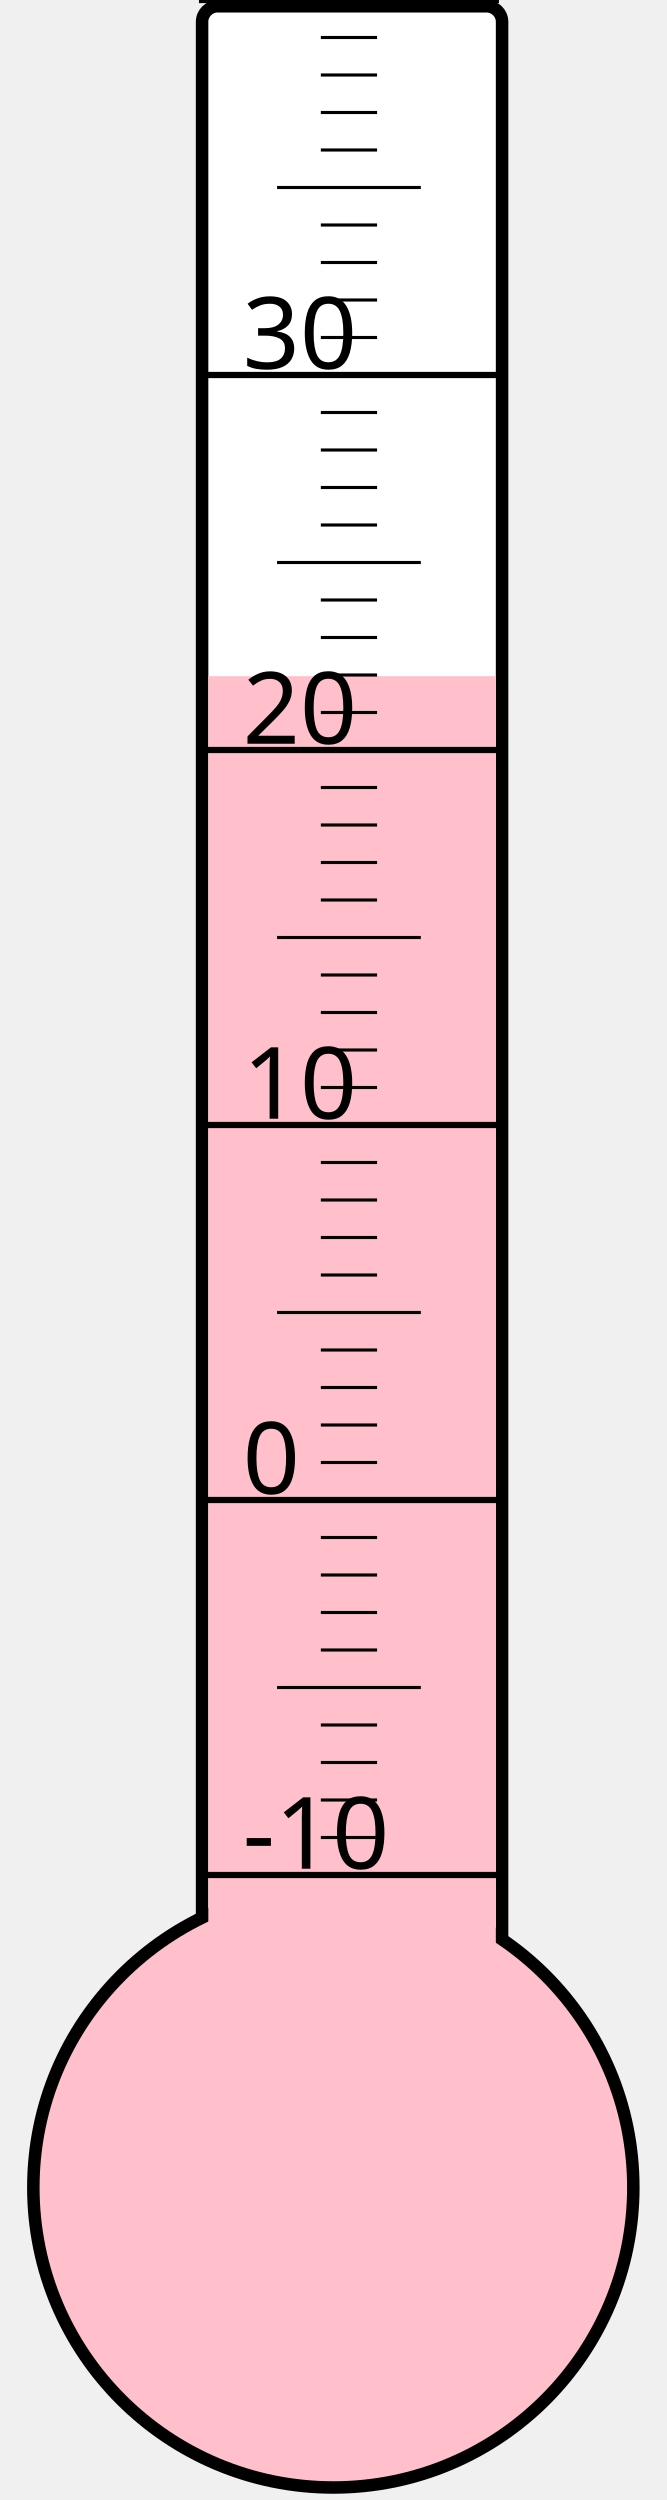
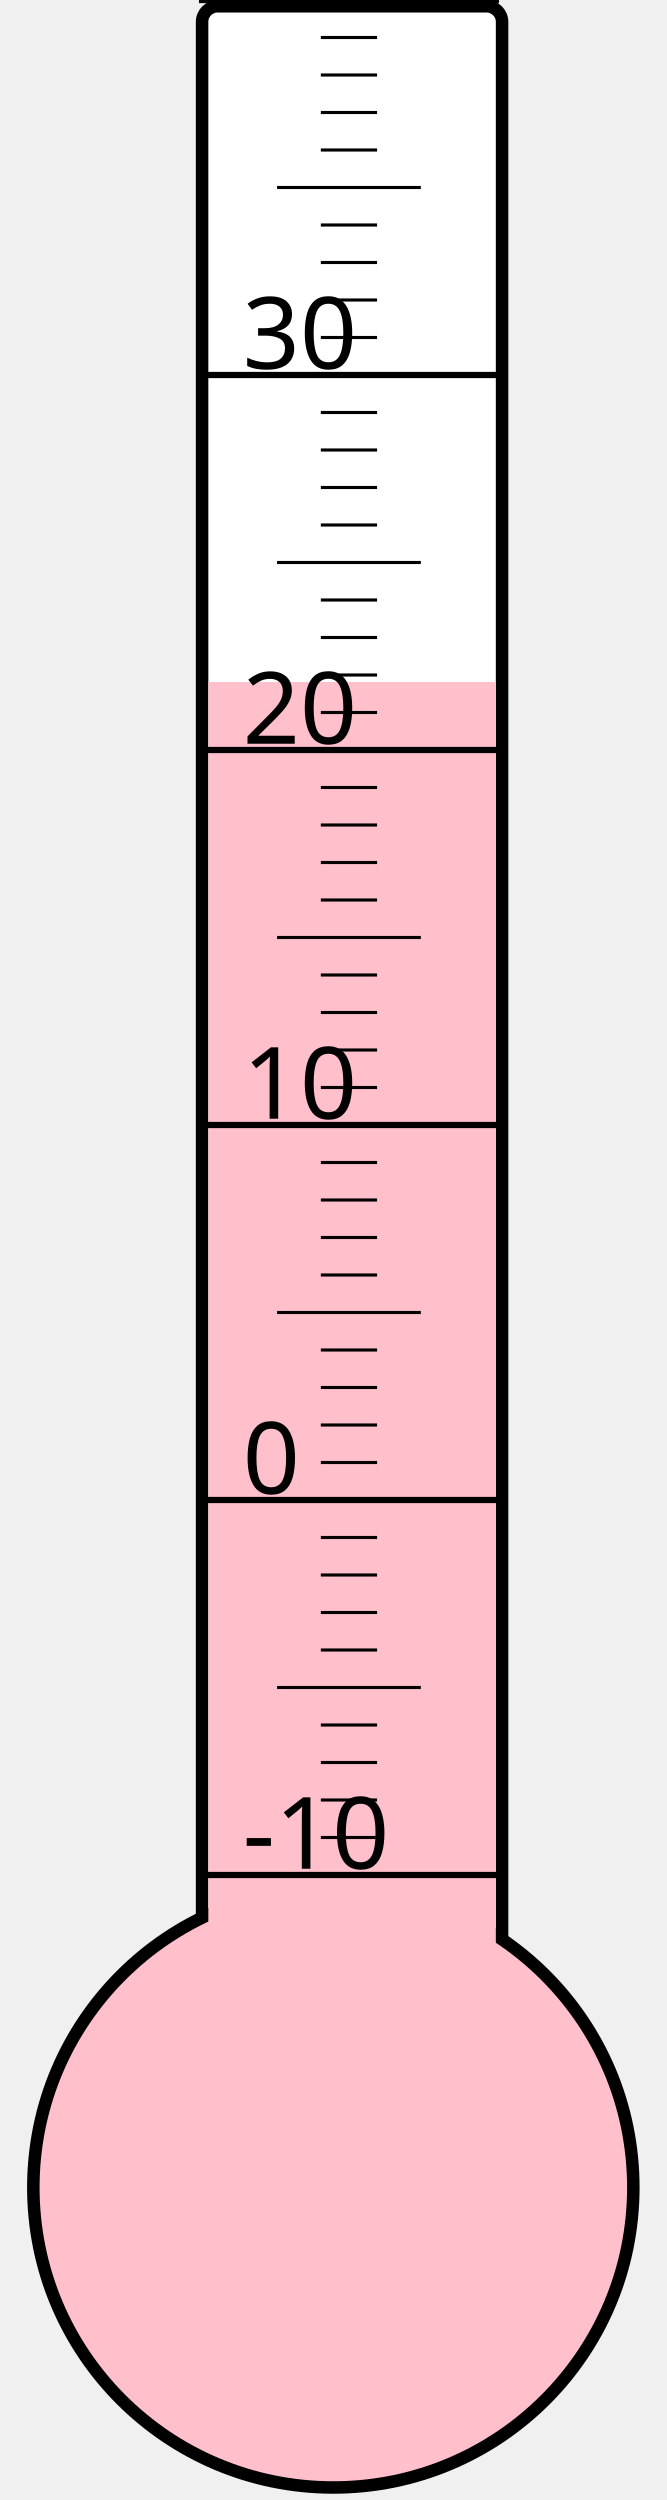
<svg xmlns="http://www.w3.org/2000/svg" width="40px" height="150px" viewBox="0 0 200 800">
  <rect width="200" height="800" x="0" y="0" style="fill: #ffffeb; fill-opacity: 0;" />
  <rect width="96" height="680" x="58" y="2" rx="5" ry="5" style="fill: white; fill-opacity: 1; stroke: black; stroke-width: 4;" />
  <circle cx="100" cy="700" r="96" style="fill: pink; stroke: black; stroke-width: 4;" />
-   <rect width="92" height="483.625" x="60" y="216.375" style="fill: pink; fill-opacity: 1; stroke-width: 0;" />
+   <rect width="92" height="481.75" x="60" y="218.25" style="fill: pink; fill-opacity: 1; stroke-width: 0;" />
  <text x="71" y="598" style="font-family: sans-serif; font-size: 24pt;">-10</text>
  <text x="71" y="478" style="font-family: sans-serif; font-size: 24pt;">0</text>
  <text x="71" y="358" style="font-family: sans-serif; font-size: 24pt;">10</text>
  <text x="71" y="238" style="font-family: sans-serif; font-size: 24pt;">20</text>
  <text x="71" y="118" style="font-family: sans-serif; font-size: 24pt;">30</text>
  <g style="stroke: black;">
    <line x1="57" y1="600" x2="153" y2="600" style="stroke-width: 2;" />
    <line x1="96" y1="588" x2="114" y2="588" style="stroke-width: 1;" />
    <line x1="96" y1="576" x2="114" y2="576" style="stroke-width: 1;" />
    <line x1="96" y1="564" x2="114" y2="564" style="stroke-width: 1;" />
    <line x1="96" y1="552" x2="114" y2="552" style="stroke-width: 1;" />
    <line x1="82" y1="540" x2="128" y2="540" style="stroke-width: 1;" />
    <line x1="96" y1="528" x2="114" y2="528" style="stroke-width: 1;" />
    <line x1="96" y1="516" x2="114" y2="516" style="stroke-width: 1;" />
    <line x1="96" y1="504" x2="114" y2="504" style="stroke-width: 1;" />
    <line x1="96" y1="492" x2="114" y2="492" style="stroke-width: 1;" />
    <line x1="57" y1="480" x2="153" y2="480" style="stroke-width: 2;" />
    <line x1="96" y1="468" x2="114" y2="468" style="stroke-width: 1;" />
    <line x1="96" y1="456" x2="114" y2="456" style="stroke-width: 1;" />
    <line x1="96" y1="444" x2="114" y2="444" style="stroke-width: 1;" />
    <line x1="96" y1="432" x2="114" y2="432" style="stroke-width: 1;" />
    <line x1="82" y1="420" x2="128" y2="420" style="stroke-width: 1;" />
    <line x1="96" y1="408" x2="114" y2="408" style="stroke-width: 1;" />
    <line x1="96" y1="396" x2="114" y2="396" style="stroke-width: 1;" />
    <line x1="96" y1="384" x2="114" y2="384" style="stroke-width: 1;" />
    <line x1="96" y1="372" x2="114" y2="372" style="stroke-width: 1;" />
    <line x1="57" y1="360" x2="153" y2="360" style="stroke-width: 2;" />
    <line x1="96" y1="348" x2="114" y2="348" style="stroke-width: 1;" />
    <line x1="96" y1="336" x2="114" y2="336" style="stroke-width: 1;" />
    <line x1="96" y1="324" x2="114" y2="324" style="stroke-width: 1;" />
    <line x1="96" y1="312" x2="114" y2="312" style="stroke-width: 1;" />
    <line x1="82" y1="300" x2="128" y2="300" style="stroke-width: 1;" />
    <line x1="96" y1="288" x2="114" y2="288" style="stroke-width: 1;" />
    <line x1="96" y1="276" x2="114" y2="276" style="stroke-width: 1;" />
    <line x1="96" y1="264" x2="114" y2="264" style="stroke-width: 1;" />
    <line x1="96" y1="252" x2="114" y2="252" style="stroke-width: 1;" />
    <line x1="57" y1="240" x2="153" y2="240" style="stroke-width: 2;" />
    <line x1="96" y1="228" x2="114" y2="228" style="stroke-width: 1;" />
    <line x1="96" y1="216" x2="114" y2="216" style="stroke-width: 1;" />
    <line x1="96" y1="204" x2="114" y2="204" style="stroke-width: 1;" />
    <line x1="96" y1="192" x2="114" y2="192" style="stroke-width: 1;" />
    <line x1="82" y1="180" x2="128" y2="180" style="stroke-width: 1;" />
    <line x1="96" y1="168" x2="114" y2="168" style="stroke-width: 1;" />
    <line x1="96" y1="156" x2="114" y2="156" style="stroke-width: 1;" />
    <line x1="96" y1="144" x2="114" y2="144" style="stroke-width: 1;" />
    <line x1="96" y1="132" x2="114" y2="132" style="stroke-width: 1;" />
    <line x1="57" y1="120" x2="153" y2="120" style="stroke-width: 2;" />
    <line x1="96" y1="108" x2="114" y2="108" style="stroke-width: 1;" />
    <line x1="96" y1="96" x2="114" y2="96" style="stroke-width: 1;" />
    <line x1="96" y1="84" x2="114" y2="84" style="stroke-width: 1;" />
    <line x1="96" y1="72" x2="114" y2="72" style="stroke-width: 1;" />
    <line x1="82" y1="60" x2="128" y2="60" style="stroke-width: 1;" />
    <line x1="96" y1="48" x2="114" y2="48" style="stroke-width: 1;" />
    <line x1="96" y1="36" x2="114" y2="36" style="stroke-width: 1;" />
    <line x1="96" y1="24" x2="114" y2="24" style="stroke-width: 1;" />
    <line x1="96" y1="12" x2="114" y2="12" style="stroke-width: 1;" />
    <line x1="57" y1="0" x2="153" y2="0" style="stroke-width: 2;" />
  </g>
</svg>
